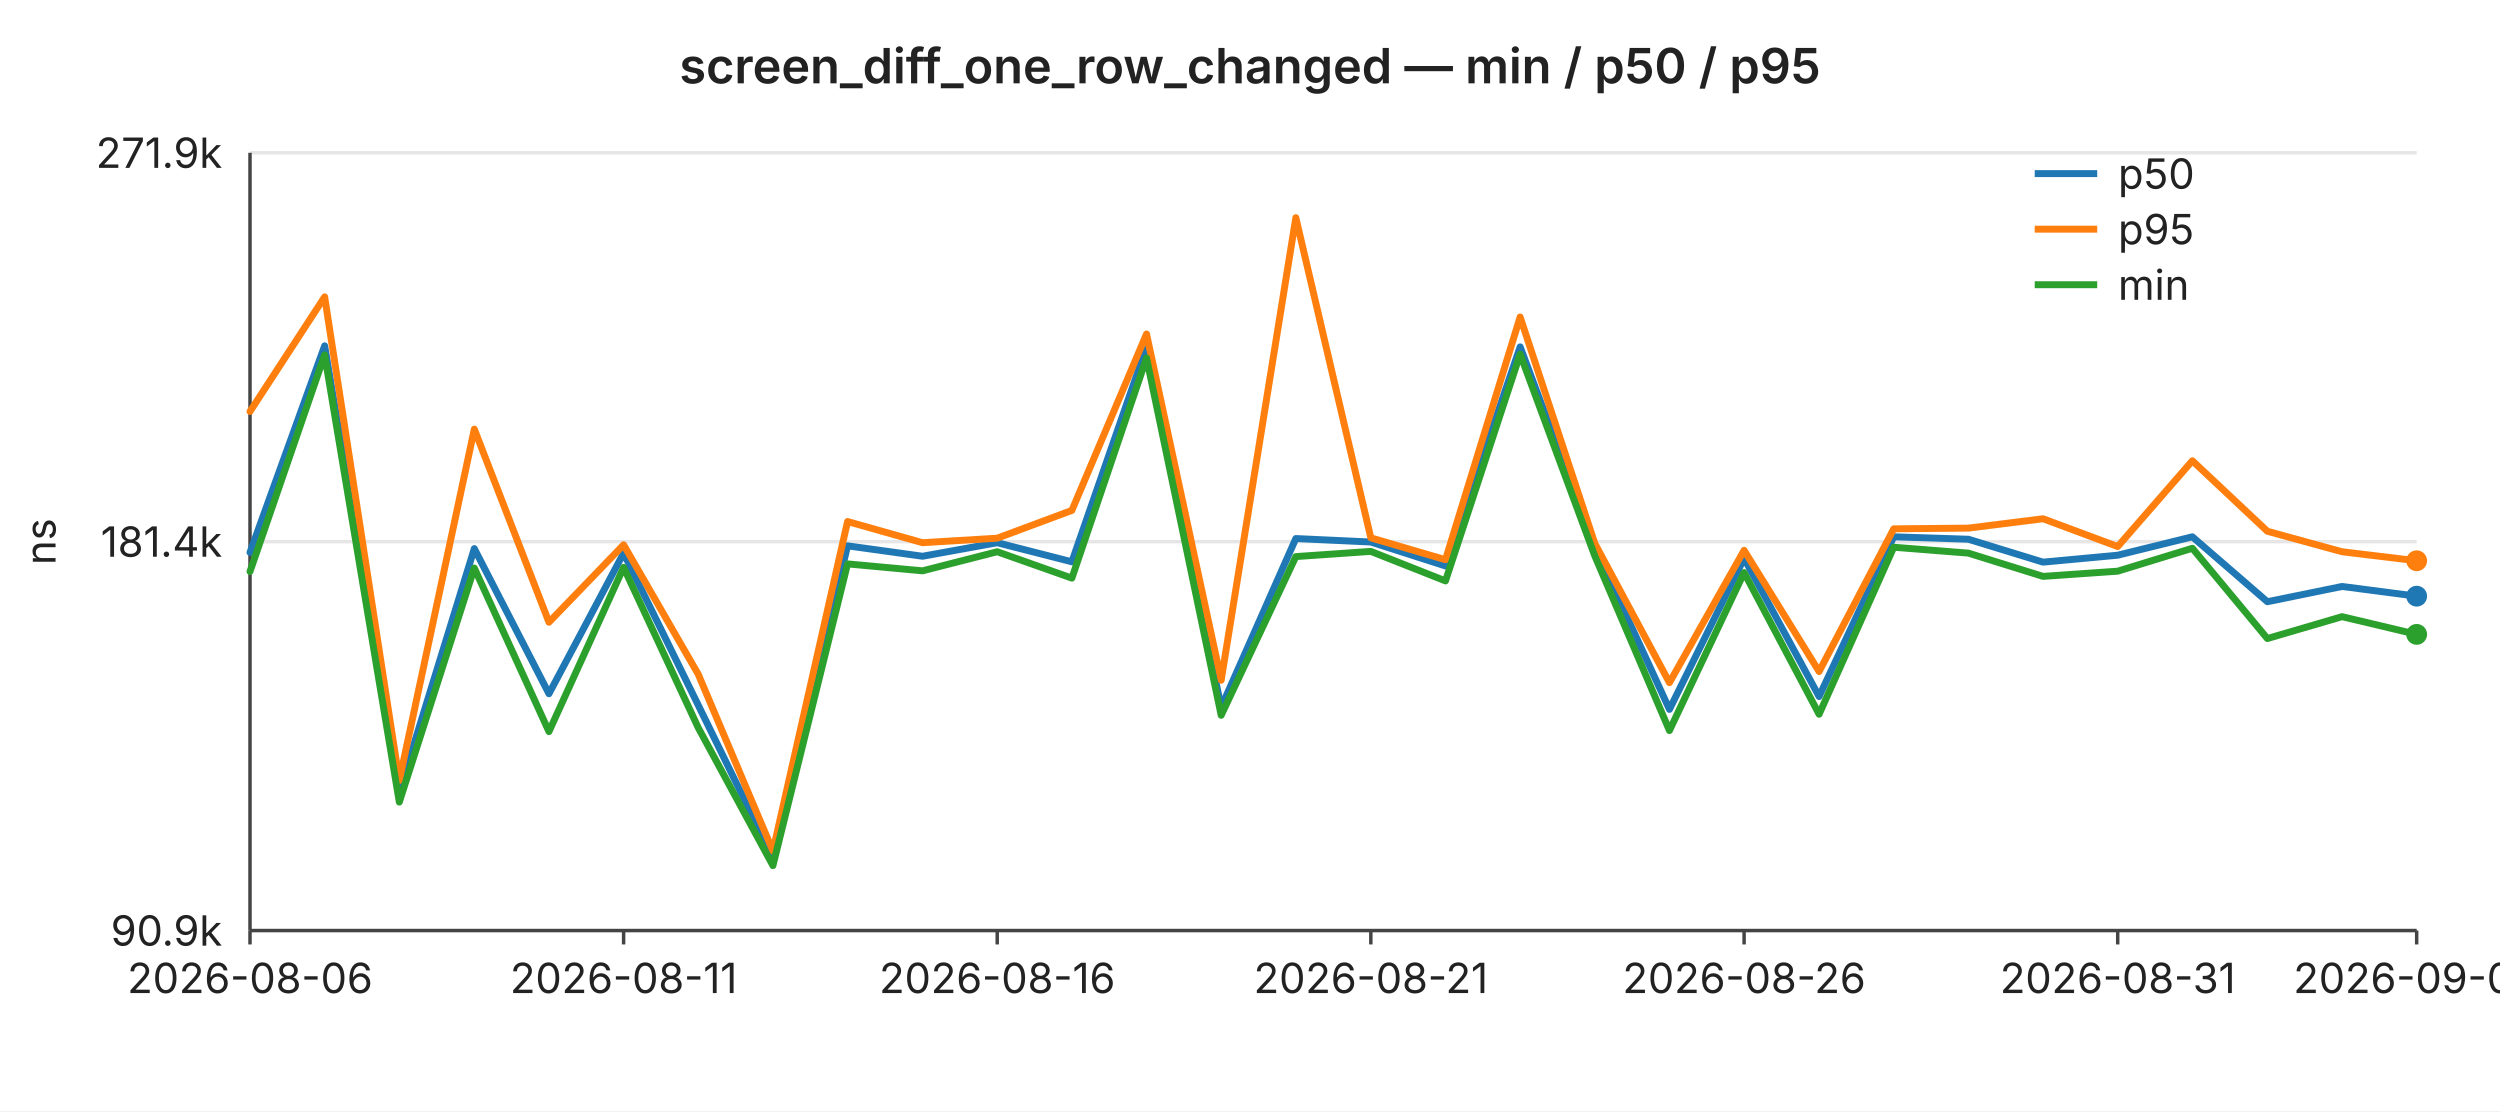
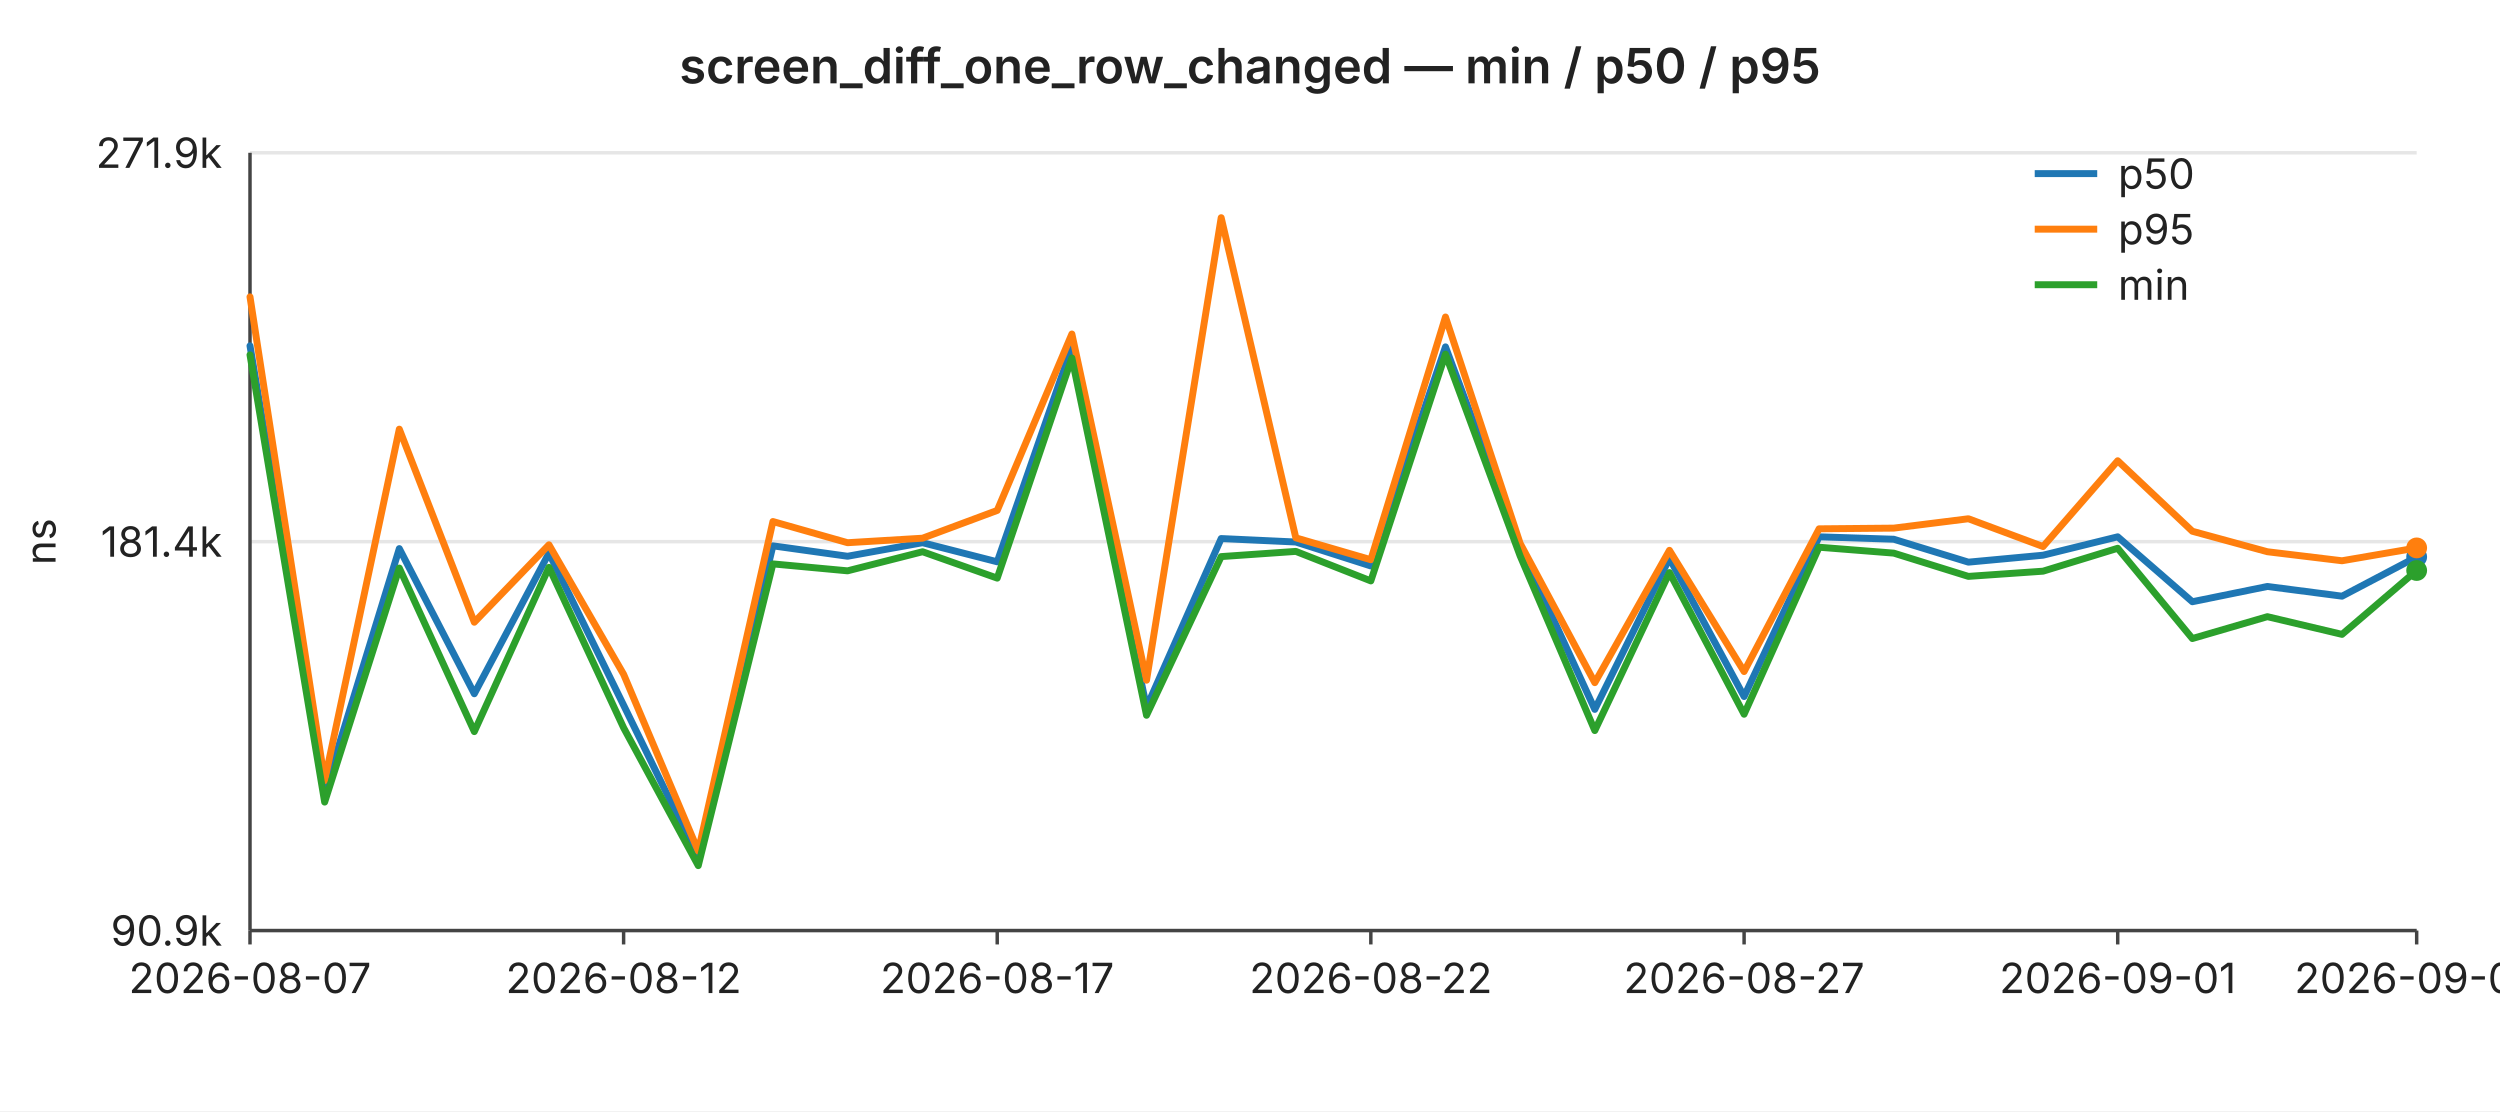
<svg xmlns="http://www.w3.org/2000/svg" width="720" height="320" viewBox="0 0 720 320" font-family="-apple-system,BlinkMacSystemFont,Segoe UI,sans-serif" font-size="12">
  <rect width="720" height="320" fill="#ffffff" />
  <text x="360" y="24" text-anchor="middle" font-size="14" font-weight="600" fill="#222">screen_diff_one_row_changed — min / p50 / p95</text>
  <line x1="72" y1="44.0" x2="696" y2="44.0" stroke="#e6e6e6" stroke-width="1" />
  <text x="64" y="44.0" text-anchor="end" dominant-baseline="middle" fill="#222">271.9k</text>
  <line x1="72" y1="156.0" x2="696" y2="156.0" stroke="#e6e6e6" stroke-width="1" />
  <text x="64" y="156.0" text-anchor="end" dominant-baseline="middle" fill="#222">181.4k</text>
  <line x1="72" y1="268.0" x2="696" y2="268.0" stroke="#e6e6e6" stroke-width="1" />
  <text x="64" y="268.0" text-anchor="end" dominant-baseline="middle" fill="#222">90.9k</text>
  <text x="16" y="156" text-anchor="middle" fill="#222" transform="rotate(-90 16 156)">ns</text>
  <line x1="72" y1="44" x2="72" y2="268" stroke="#444" stroke-width="1" />
  <line x1="72" y1="268" x2="696" y2="268" stroke="#444" stroke-width="1" />
  <line x1="72.0" y1="268" x2="72.0" y2="272" stroke="#444" stroke-width="1" />
-   <text x="72.0" y="286" text-anchor="middle" fill="#222">2026-08-06</text>
+   <text x="72.0" y="286" text-anchor="middle" fill="#222">2026-08-07</text>
  <line x1="179.6" y1="268" x2="179.6" y2="272" stroke="#444" stroke-width="1" />
-   <text x="179.6" y="286" text-anchor="middle" fill="#222">2026-08-11</text>
+   <text x="179.6" y="286" text-anchor="middle" fill="#222">2026-08-12</text>
  <line x1="287.2" y1="268" x2="287.2" y2="272" stroke="#444" stroke-width="1" />
-   <text x="287.2" y="286" text-anchor="middle" fill="#222">2026-08-16</text>
+   <text x="287.2" y="286" text-anchor="middle" fill="#222">2026-08-17</text>
  <line x1="394.8" y1="268" x2="394.8" y2="272" stroke="#444" stroke-width="1" />
-   <text x="394.8" y="286" text-anchor="middle" fill="#222">2026-08-21</text>
+   <text x="394.8" y="286" text-anchor="middle" fill="#222">2026-08-22</text>
  <line x1="502.3" y1="268" x2="502.3" y2="272" stroke="#444" stroke-width="1" />
-   <text x="502.3" y="286" text-anchor="middle" fill="#222">2026-08-26</text>
+   <text x="502.3" y="286" text-anchor="middle" fill="#222">2026-08-27</text>
  <line x1="609.9" y1="268" x2="609.9" y2="272" stroke="#444" stroke-width="1" />
-   <text x="609.9" y="286" text-anchor="middle" fill="#222">2026-08-31</text>
+   <text x="609.9" y="286" text-anchor="middle" fill="#222">2026-09-01</text>
  <line x1="696.0" y1="268" x2="696.0" y2="272" stroke="#444" stroke-width="1" />
-   <text x="696.0" y="286" text-anchor="middle" fill="#222">2026-09-04</text>
-   <polyline fill="none" stroke="#1f77b4" stroke-width="2" stroke-linejoin="round" stroke-linecap="round" points="72.0,159.1 93.5,99.6 115.0,228.0 136.6,158.0 158.1,199.8 179.6,159.3 201.1,203.1 222.6,247.1 244.1,157.2 265.7,160.2 287.2,156.3 308.7,161.8 330.2,99.9 351.7,203.7 373.2,155.1 394.8,156.1 416.3,163.0 437.8,99.9 459.3,157.5 480.8,204.3 502.3,160.8 523.9,200.6 545.4,154.6 566.9,155.3 588.4,161.9 609.9,159.9 631.4,154.6 653.0,173.3 674.5,168.9 696.0,171.7" />
-   <circle cx="696.0" cy="171.7" r="3" fill="#1f77b4" />
-   <polyline fill="none" stroke="#ff7f0e" stroke-width="2" stroke-linejoin="round" stroke-linecap="round" points="72.0,118.5 93.5,85.5 115.0,224.8 136.6,123.6 158.1,179.2 179.6,156.9 201.1,194.2 222.6,245.1 244.1,150.2 265.7,156.3 287.2,155.0 308.7,147.0 330.2,96.2 351.7,195.9 373.2,62.7 394.8,154.9 416.3,161.2 437.8,91.3 459.3,156.5 480.8,196.6 502.3,158.5 523.9,193.4 545.4,152.3 566.9,152.1 588.4,149.4 609.9,157.4 631.4,132.7 653.0,153.0 674.5,158.9 696.0,161.5" />
-   <circle cx="696.0" cy="161.5" r="3" fill="#ff7f0e" />
-   <polyline fill="none" stroke="#2ca02c" stroke-width="2" stroke-linejoin="round" stroke-linecap="round" points="72.0,164.6 93.5,102.2 115.0,231.0 136.6,163.6 158.1,210.7 179.6,163.4 201.1,209.6 222.6,249.3 244.1,162.4 265.7,164.4 287.2,158.9 308.7,166.5 330.2,103.1 351.7,206.0 373.2,160.3 394.8,158.8 416.3,167.3 437.8,102.0 459.3,160.1 480.8,210.4 502.3,164.9 523.9,205.7 545.4,157.6 566.9,159.3 588.4,166.0 609.9,164.5 631.4,157.9 653.0,183.9 674.5,177.6 696.0,182.7" />
-   <circle cx="696.0" cy="182.7" r="3" fill="#2ca02c" />
+   <text x="696.0" y="286" text-anchor="middle" fill="#222">2026-09-05</text>
+   <polyline fill="none" stroke="#1f77b4" stroke-width="2" stroke-linejoin="round" stroke-linecap="round" points="72.0,99.6 93.5,228.0 115.0,158.0 136.6,199.8 158.1,159.3 179.6,203.1 201.1,247.1 222.6,157.2 244.1,160.2 265.7,156.3 287.2,161.8 308.7,99.9 330.2,203.7 351.7,155.1 373.2,156.1 394.8,163.0 416.3,99.9 437.8,157.5 459.3,204.3 480.8,160.8 502.3,200.6 523.9,154.6 545.4,155.3 566.9,161.9 588.4,159.9 609.9,154.6 631.4,173.3 653.0,168.9 674.5,171.7 696.0,160.4" />
+   <circle cx="696.0" cy="160.4" r="3" fill="#1f77b4" />
+   <polyline fill="none" stroke="#ff7f0e" stroke-width="2" stroke-linejoin="round" stroke-linecap="round" points="72.0,85.5 93.5,224.8 115.0,123.6 136.6,179.2 158.1,156.9 179.6,194.2 201.1,245.1 222.6,150.2 244.1,156.3 265.7,155.0 287.2,147.0 308.7,96.2 330.2,195.9 351.7,62.7 373.2,154.9 394.8,161.2 416.3,91.3 437.8,156.5 459.3,196.6 480.8,158.5 502.3,193.4 523.9,152.3 545.4,152.1 566.9,149.4 588.4,157.4 609.9,132.7 631.4,153.0 653.0,158.9 674.5,161.5 696.0,157.8" />
+   <circle cx="696.0" cy="157.8" r="3" fill="#ff7f0e" />
+   <polyline fill="none" stroke="#2ca02c" stroke-width="2" stroke-linejoin="round" stroke-linecap="round" points="72.0,102.2 93.5,231.0 115.0,163.6 136.6,210.7 158.1,163.4 179.6,209.6 201.1,249.3 222.6,162.4 244.1,164.4 265.7,158.9 287.2,166.5 308.7,103.1 330.2,206.0 351.7,160.3 373.2,158.8 394.8,167.3 416.3,102.0 437.8,160.1 459.3,210.4 480.8,164.9 502.3,205.7 523.9,157.6 545.4,159.3 566.9,166.0 588.4,164.5 609.9,157.9 631.4,183.9 653.0,177.6 674.5,182.7 696.0,164.3" />
+   <circle cx="696.0" cy="164.3" r="3" fill="#2ca02c" />
  <line x1="586" y1="50" x2="604" y2="50" stroke="#1f77b4" stroke-width="2" />
  <text x="610" y="50" dominant-baseline="middle" fill="#222">p50</text>
  <line x1="586" y1="66" x2="604" y2="66" stroke="#ff7f0e" stroke-width="2" />
  <text x="610" y="66" dominant-baseline="middle" fill="#222">p95</text>
  <line x1="586" y1="82" x2="604" y2="82" stroke="#2ca02c" stroke-width="2" />
  <text x="610" y="82" dominant-baseline="middle" fill="#222">min</text>
</svg>
